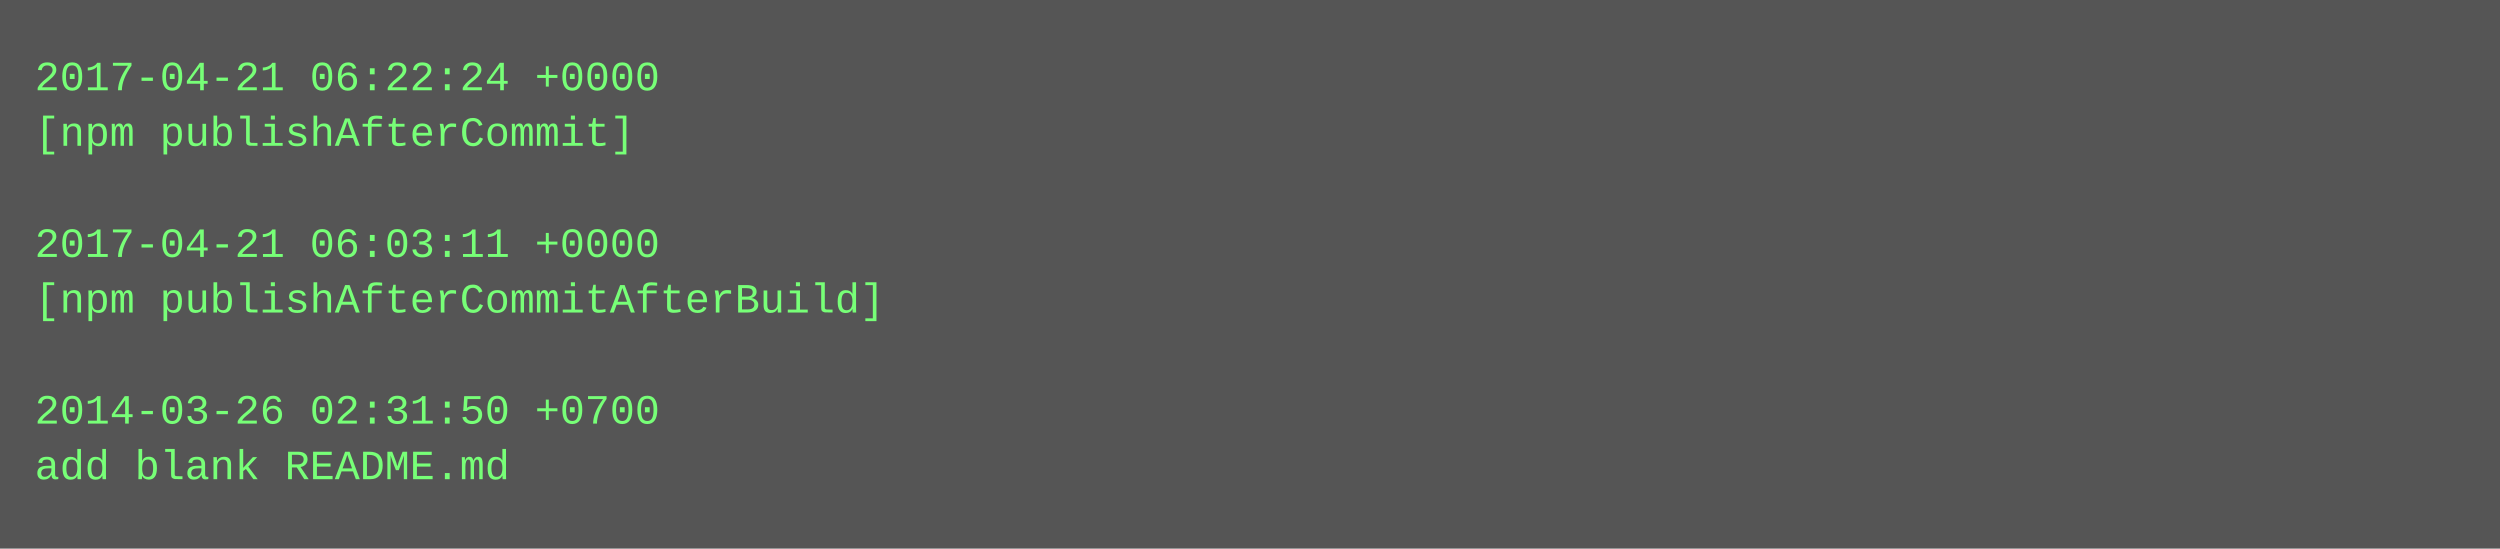
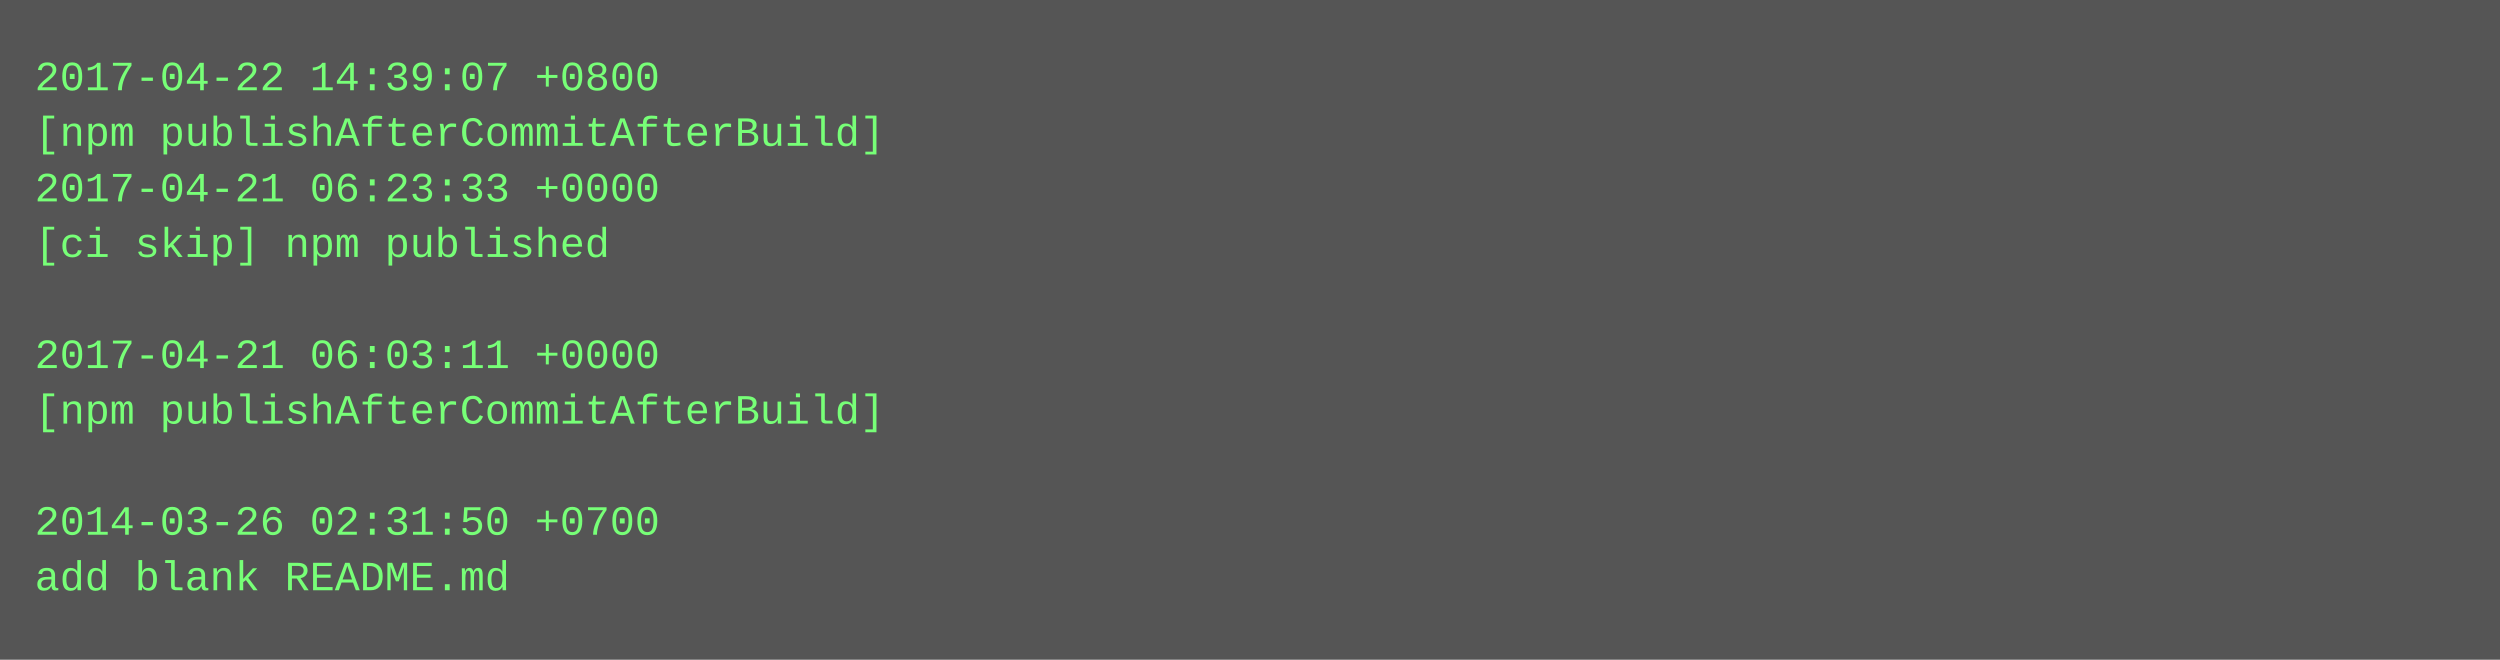
- <svg xmlns="http://www.w3.org/2000/svg" height="158" width="720">
-   <rect height="158" fill="#555" width="720" />
+ <svg xmlns="http://www.w3.org/2000/svg" height="190" width="720">
+   <rect height="190" fill="#555" width="720" />
  <text fill="#7f7" font-family="Courier New" font-size="12" xml:space="preserve">
-     <tspan x="10" y="26">2017-04-21 06:22:24 +0000</tspan>
-     <tspan x="10" y="42">[npm publishAfterCommit]</tspan>
-     <tspan x="10" y="58" />
-     <tspan x="10" y="74">2017-04-21 06:03:11 +0000</tspan>
-     <tspan x="10" y="90">[npm publishAfterCommitAfterBuild]</tspan>
-     <tspan x="10" y="106" />
-     <tspan x="10" y="122">2014-03-26 02:31:50 +0700</tspan>
-     <tspan x="10" y="138">add blank README.md</tspan>
+     <tspan x="10" y="26">2017-04-22 14:39:07 +0800</tspan>
+     <tspan x="10" y="42">[npm publishAfterCommitAfterBuild]</tspan>
+     <tspan x="10" y="58">2017-04-21 06:23:33 +0000</tspan>
+     <tspan x="10" y="74">[ci skip] npm published</tspan>
+     <tspan x="10" y="90" />
+     <tspan x="10" y="106">2017-04-21 06:03:11 +0000</tspan>
+     <tspan x="10" y="122">[npm publishAfterCommitAfterBuild]</tspan>
+     <tspan x="10" y="138" />
+     <tspan x="10" y="154">2014-03-26 02:31:50 +0700</tspan>
+     <tspan x="10" y="170">add blank README.md</tspan>
  </text>
</svg>
